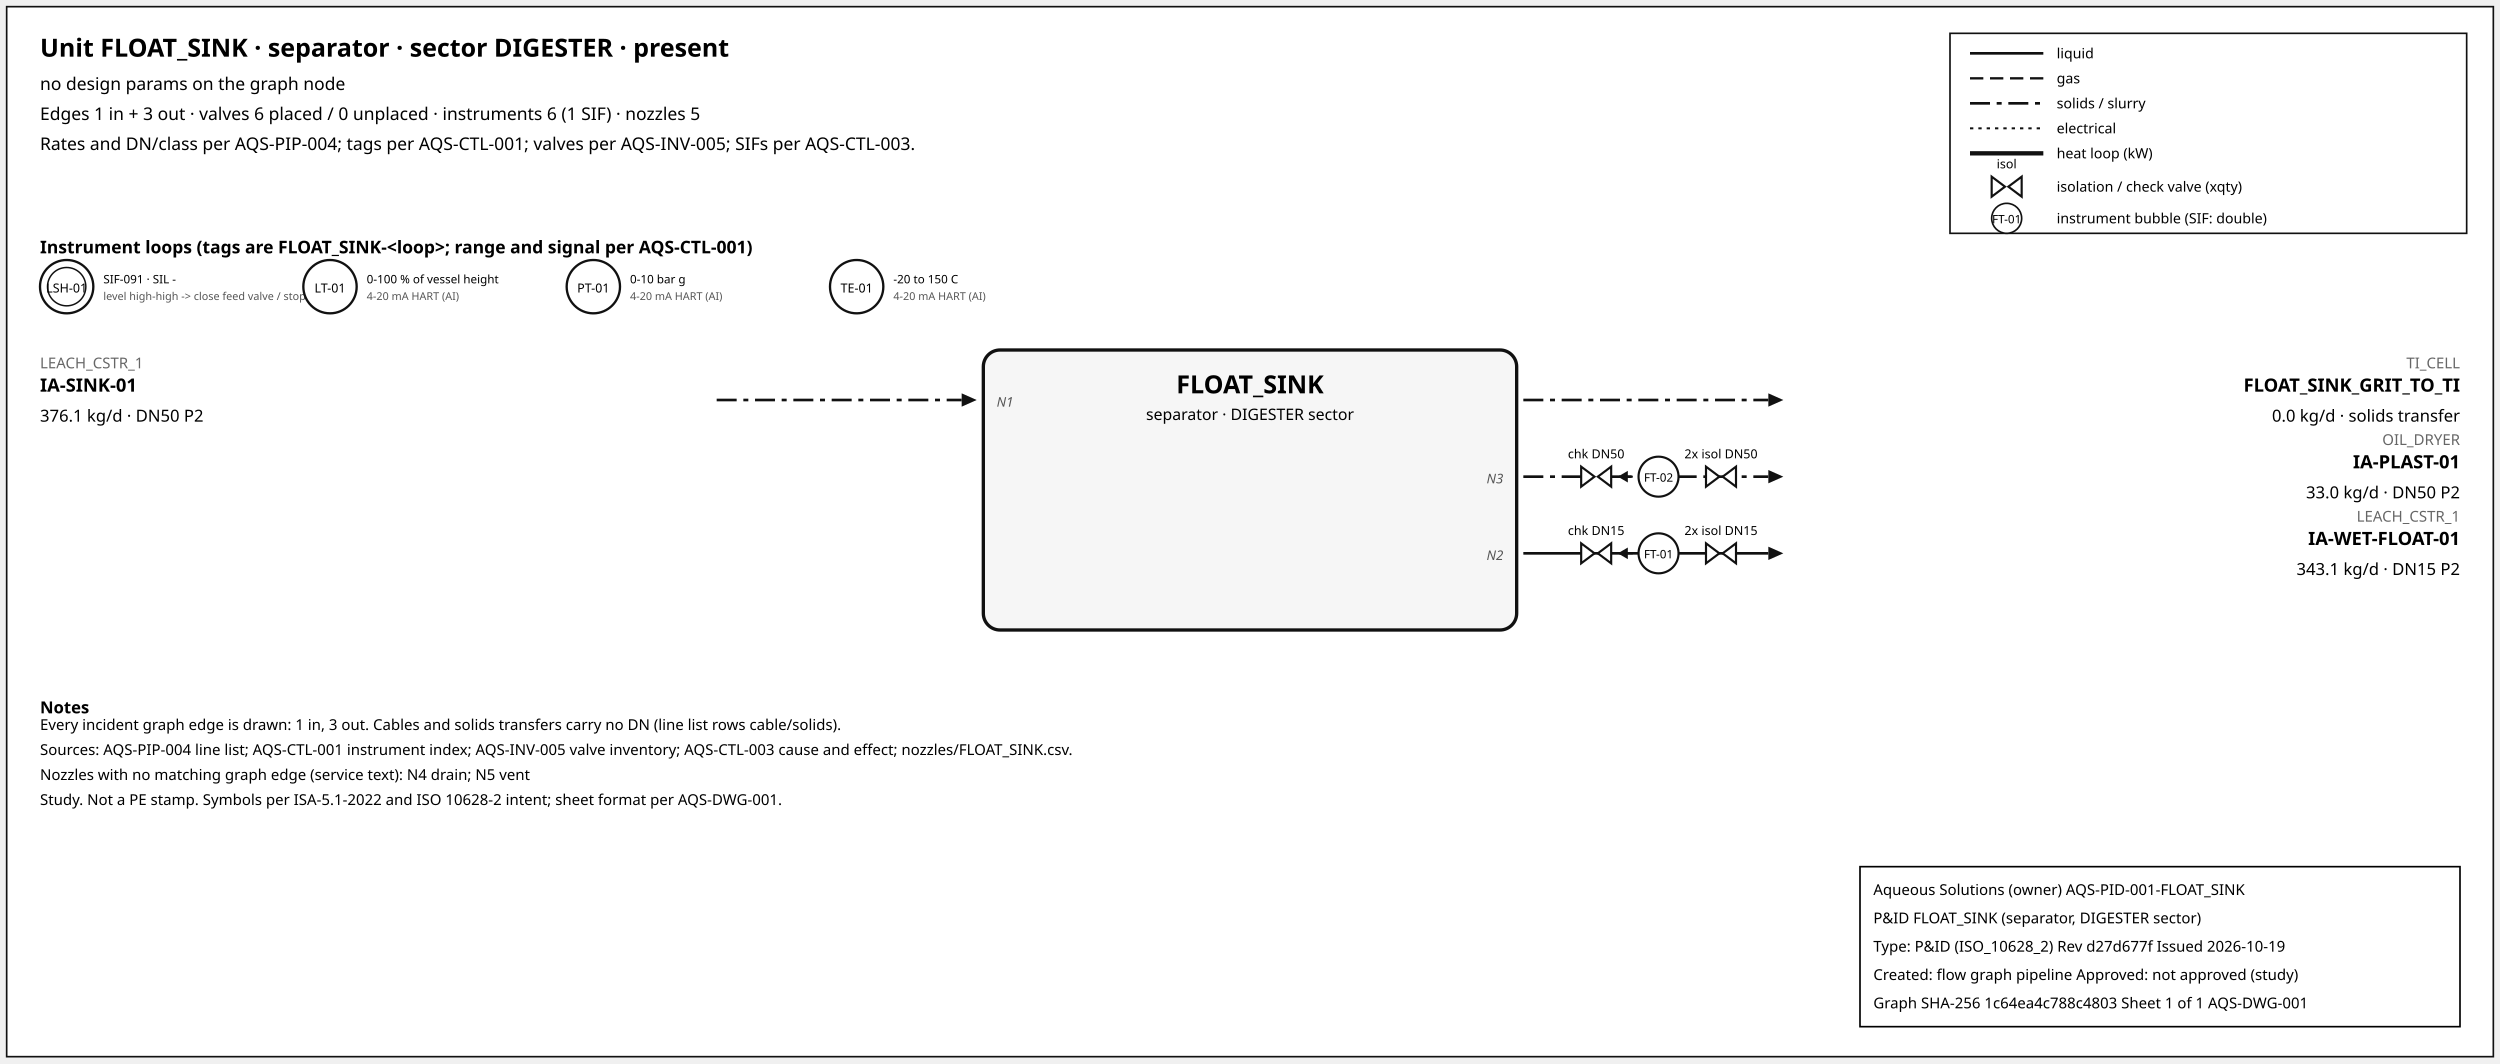
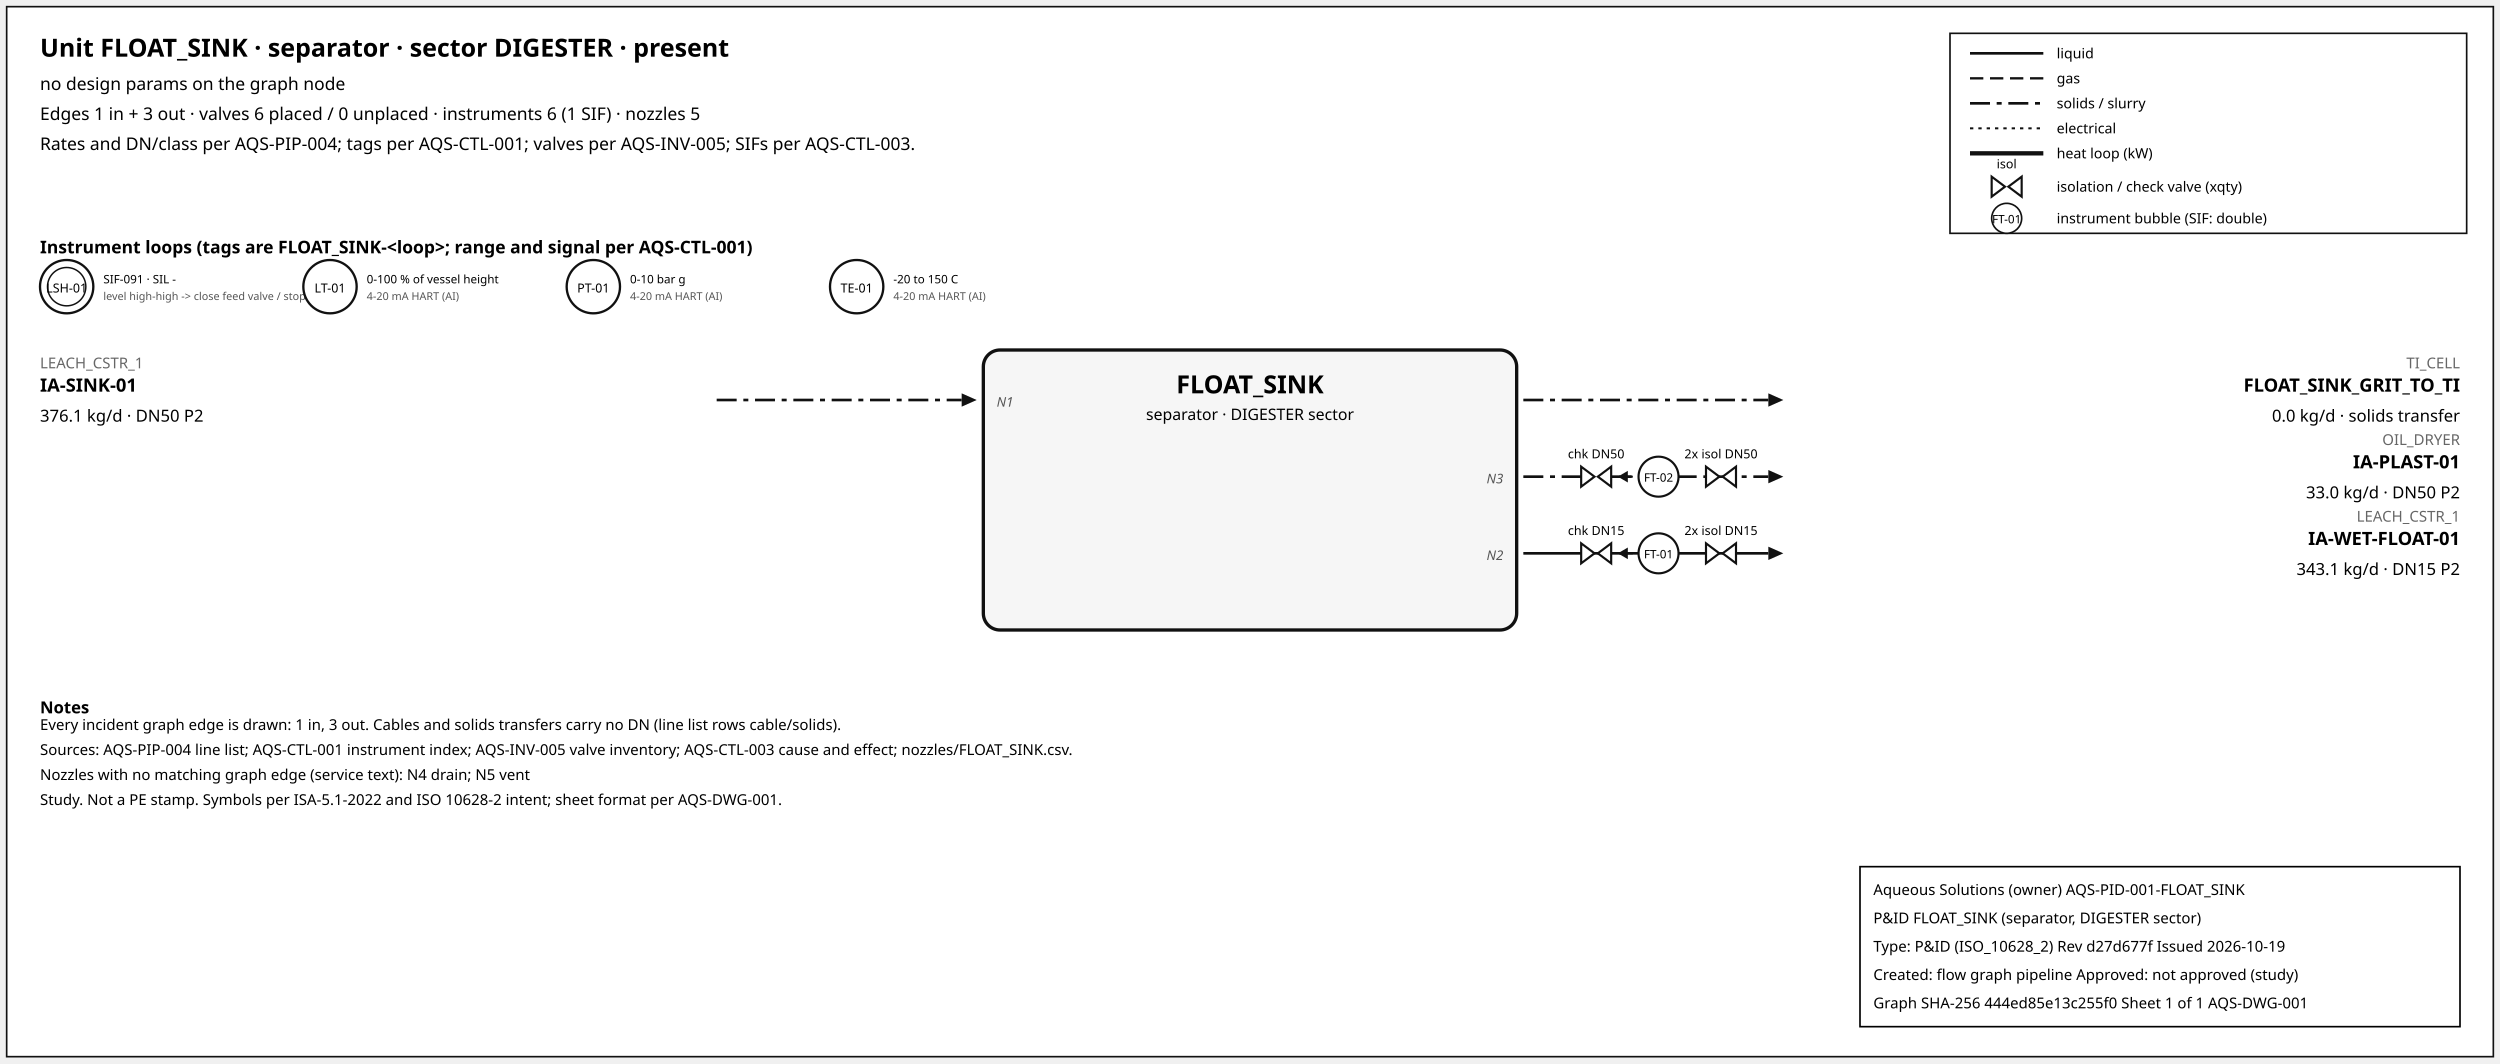
<svg xmlns="http://www.w3.org/2000/svg" width="1500" height="638" font-family="sans-serif">
  <rect x="4" y="4" width="1492" height="630" fill="white" stroke="#111" />
  <text x="24" y="34" font-size="15" font-weight="600">Unit FLOAT_SINK · separator · sector DIGESTER · present</text>
  <text x="24" y="54" font-size="10.5">no design params on the graph node</text>
  <text x="24" y="72" font-size="10.5">Edges 1 in + 3 out · valves 6 placed / 0 unplaced · instruments 6 (1 SIF) · nozzles 5</text>
  <text x="24" y="90" font-size="10.5">Rates and DN/class per AQS-PIP-004; tags per AQS-CTL-001; valves per AQS-INV-005; SIFs per AQS-CTL-003.</text>
  <rect x="1170" y="20" width="310" height="120" fill="white" stroke="#111" />
  <line x1="1182" y1="32" x2="1226" y2="32" stroke="#111" stroke-width="1.6" />
  <text x="1234" y="35" font-size="8.5">liquid</text>
  <line x1="1182" y1="47" x2="1226" y2="47" stroke="#111" stroke-width="1.4" stroke-dasharray="8,4" />
  <text x="1234" y="50" font-size="8.5">gas</text>
  <line x1="1182" y1="62" x2="1226" y2="62" stroke="#111" stroke-width="1.6" stroke-dasharray="12,4,3,4" />
  <text x="1234" y="65" font-size="8.5">solids / slurry</text>
  <line x1="1182" y1="77" x2="1226" y2="77" stroke="#111" stroke-width="1.2" stroke-dasharray="2,3" />
  <text x="1234" y="80" font-size="8.5">electrical</text>
  <line x1="1182" y1="92" x2="1226" y2="92" stroke="#111" stroke-width="2.6" />
  <text x="1234" y="95" font-size="8.5">heat loop (kW)</text>
  <path d="M 1195.0,106 L 1203.0,112 L 1195.0,118 Z M 1213.0,106 L 1205.0,112 L 1213.0,118 Z" fill="white" stroke="#111" stroke-width="1.3" />
  <text x="1204.0" y="101.0" font-size="7.5" text-anchor="middle">isol</text>
  <text x="1234" y="115" font-size="8.5">isolation / check valve (xqty)</text>
  <circle cx="1204" cy="131" r="9" fill="white" stroke="#111" />
  <text x="1204" y="134" font-size="7" text-anchor="middle">FT-01</text>
  <text x="1234" y="134" font-size="8.5">instrument bubble (SIF: double)</text>
  <text x="24" y="152" font-size="10.5" font-weight="600">Instrument loops (tags are FLOAT_SINK-&lt;loop&gt;; range and signal per AQS-CTL-001)</text>
  <circle cx="40" cy="172" r="16" fill="white" stroke="#111" stroke-width="1.4" />
  <circle cx="40" cy="172" r="11.5" fill="none" stroke="#111" stroke-width="0.9" />
  <text x="40" y="175.5" font-size="7.5" text-anchor="middle">LSH-01</text>
  <text x="62" y="170" font-size="7">SIF-091 · SIL -</text>
  <text x="62" y="180" font-size="6.5" fill="#555">level high-high -&gt; close feed valve / stop f</text>
  <circle cx="198" cy="172" r="16" fill="white" stroke="#111" stroke-width="1.4" />
  <text x="198" y="175.5" font-size="7.5" text-anchor="middle">LT-01</text>
  <text x="220" y="170" font-size="7">0-100 % of vessel height</text>
  <text x="220" y="180" font-size="6.5" fill="#555">4-20 mA HART (AI)</text>
  <circle cx="356" cy="172" r="16" fill="white" stroke="#111" stroke-width="1.4" />
  <text x="356" y="175.5" font-size="7.5" text-anchor="middle">PT-01</text>
  <text x="378" y="170" font-size="7">0-10 bar g</text>
  <text x="378" y="180" font-size="6.5" fill="#555">4-20 mA HART (AI)</text>
  <circle cx="514" cy="172" r="16" fill="white" stroke="#111" stroke-width="1.4" />
  <text x="514" y="175.5" font-size="7.5" text-anchor="middle">TE-01</text>
  <text x="536" y="170" font-size="7">-20 to 150 C</text>
  <text x="536" y="180" font-size="6.5" fill="#555">4-20 mA HART (AI)</text>
  <rect x="590" y="210" width="320" height="168" rx="10" fill="#f6f6f6" stroke="#111" stroke-width="2" />
  <text x="750.0" y="236" font-size="15" font-weight="700" text-anchor="middle">FLOAT_SINK</text>
  <text x="750.0" y="252" font-size="9.5" text-anchor="middle">separator · DIGESTER sector</text>
  <line x1="430" y1="240" x2="577" y2="240" stroke="#111" stroke-width="1.6" stroke-dasharray="12,4,3,4" class="edge-in" />
  <polygon points="586,240 577,236 577,244" fill="#111" />
  <text x="24" y="221" font-size="9" fill="#666" text-anchor="start">LEACH_CSTR_1</text>
  <text x="24" y="235" font-size="11" font-weight="600" text-anchor="start">IA-SINK-01</text>
  <text x="24" y="253" font-size="10" text-anchor="start">376.1 kg/d · DN50 P2</text>
  <text x="598" y="244" font-size="8" font-style="italic" fill="#555" text-anchor="start">N1</text>
  <line x1="914" y1="240" x2="1061" y2="240" stroke="#111" stroke-width="1.6" stroke-dasharray="12,4,3,4" class="edge-out" />
  <polygon points="1070,240 1061,236 1061,244" fill="#111" />
  <text x="1476" y="221" font-size="9" fill="#666" text-anchor="end">TI_CELL</text>
  <text x="1476" y="235" font-size="11" font-weight="600" text-anchor="end">FLOAT_SINK_GRIT_TO_TI</text>
  <text x="1476" y="253" font-size="10" text-anchor="end">0.0 kg/d · solids transfer</text>
  <line x1="914" y1="286" x2="1061" y2="286" stroke="#111" stroke-width="1.6" stroke-dasharray="12,4,3,4" class="edge-out" />
  <polygon points="1070,286 1061,282 1061,290" fill="#111" />
  <text x="1476" y="267" font-size="9" fill="#666" text-anchor="end">OIL_DRYER</text>
  <text x="1476" y="281" font-size="11" font-weight="600" text-anchor="end">IA-PLAST-01</text>
  <text x="1476" y="299" font-size="10" text-anchor="end">33.0 kg/d · DN50 P2</text>
  <text x="902" y="290" font-size="8" font-style="italic" fill="#555" text-anchor="end">N3</text>
  <line x1="979.7" y1="286" x2="971.7" y2="286" stroke="#111" stroke-width="1.2" />
  <polygon points="970.7,286 976.7,282.5 976.7,289.5" fill="#111" />
  <path d="M 948.7,280 L 956.7,286 L 948.7,292 Z M 966.7,280 L 958.7,286 L 966.7,292 Z" fill="white" stroke="#111" stroke-width="1.3" />
  <text x="957.7" y="275.0" font-size="7.5" text-anchor="middle">chk DN50</text>
  <path d="M 1023.6,280 L 1031.6,286 L 1023.6,292 Z M 1041.6,280 L 1033.6,286 L 1041.6,292 Z" fill="white" stroke="#111" stroke-width="1.3" />
  <text x="1032.6" y="275.0" font-size="7.5" text-anchor="middle">2x isol DN50</text>
  <circle cx="995.12" cy="286" r="12" fill="white" stroke="#111" stroke-width="1.3" />
  <text x="995.12" y="289" font-size="7" text-anchor="middle">FT-02</text>
  <line x1="914" y1="332" x2="1061" y2="332" stroke="#111" stroke-width="1.6" class="edge-out" />
  <polygon points="1070,332 1061,328 1061,336" fill="#111" />
  <text x="1476" y="313" font-size="9" fill="#666" text-anchor="end">LEACH_CSTR_1</text>
  <text x="1476" y="327" font-size="11" font-weight="600" text-anchor="end">IA-WET-FLOAT-01</text>
  <text x="1476" y="345" font-size="10" text-anchor="end">343.1 kg/d · DN15 P2</text>
  <text x="902" y="336" font-size="8" font-style="italic" fill="#555" text-anchor="end">N2</text>
  <line x1="979.7" y1="332" x2="971.7" y2="332" stroke="#111" stroke-width="1.2" />
  <polygon points="970.7,332 976.7,328.5 976.7,335.5" fill="#111" />
  <path d="M 948.7,326 L 956.7,332 L 948.7,338 Z M 966.7,326 L 958.7,332 L 966.7,338 Z" fill="white" stroke="#111" stroke-width="1.3" />
  <text x="957.7" y="321.0" font-size="7.5" text-anchor="middle">chk DN15</text>
  <path d="M 1023.6,326 L 1031.6,332 L 1023.6,338 Z M 1041.6,326 L 1033.6,332 L 1041.6,338 Z" fill="white" stroke="#111" stroke-width="1.3" />
  <text x="1032.6" y="321.0" font-size="7.5" text-anchor="middle">2x isol DN15</text>
  <circle cx="995.12" cy="332" r="12" fill="white" stroke="#111" stroke-width="1.3" />
  <text x="995.12" y="335" font-size="7" text-anchor="middle">FT-01</text>
  <text x="24" y="428" font-size="10" font-weight="600">Notes</text>
  <text x="24" y="438" font-size="9">Every incident graph edge is drawn: 1 in, 3 out. Cables and solids transfers carry no DN (line list rows cable/solids).</text>
  <text x="24" y="453" font-size="9">Sources: AQS-PIP-004 line list; AQS-CTL-001 instrument index; AQS-INV-005 valve inventory; AQS-CTL-003 cause and effect; nozzles/FLOAT_SINK.csv.</text>
  <text x="24" y="468" font-size="9">Nozzles with no matching graph edge (service text): N4 drain; N5 vent</text>
  <text x="24" y="483" font-size="9">Study. Not a PE stamp. Symbols per ISA-5.1-2022 and ISO 10628-2 intent; sheet format per AQS-DWG-001.</text>
  <g id="aqs-title-block">
    <rect x="1116" y="520" width="360" height="96" fill="white" stroke="black" stroke-width="1" />
    <text x="1124" y="537" font-size="9">Aqueous Solutions (owner)   AQS-PID-001-FLOAT_SINK</text>
    <text x="1124" y="554" font-size="9">P&amp;ID FLOAT_SINK (separator, DIGESTER sector)</text>
    <text x="1124" y="571" font-size="9">Type: P&amp;ID (ISO_10628_2)   Rev d27d677f   Issued 2026-10-19</text>
    <text x="1124" y="588" font-size="9">Created: flow graph pipeline   Approved: not approved (study)</text>
-     <text x="1124" y="605" font-size="9">Graph SHA-256 1c64ea4c788c4803   Sheet 1 of 1   AQS-DWG-001</text>
+     <text x="1124" y="605" font-size="9">Graph SHA-256 444ed85e13c255f0   Sheet 1 of 1   AQS-DWG-001</text>
  </g>
</svg>
